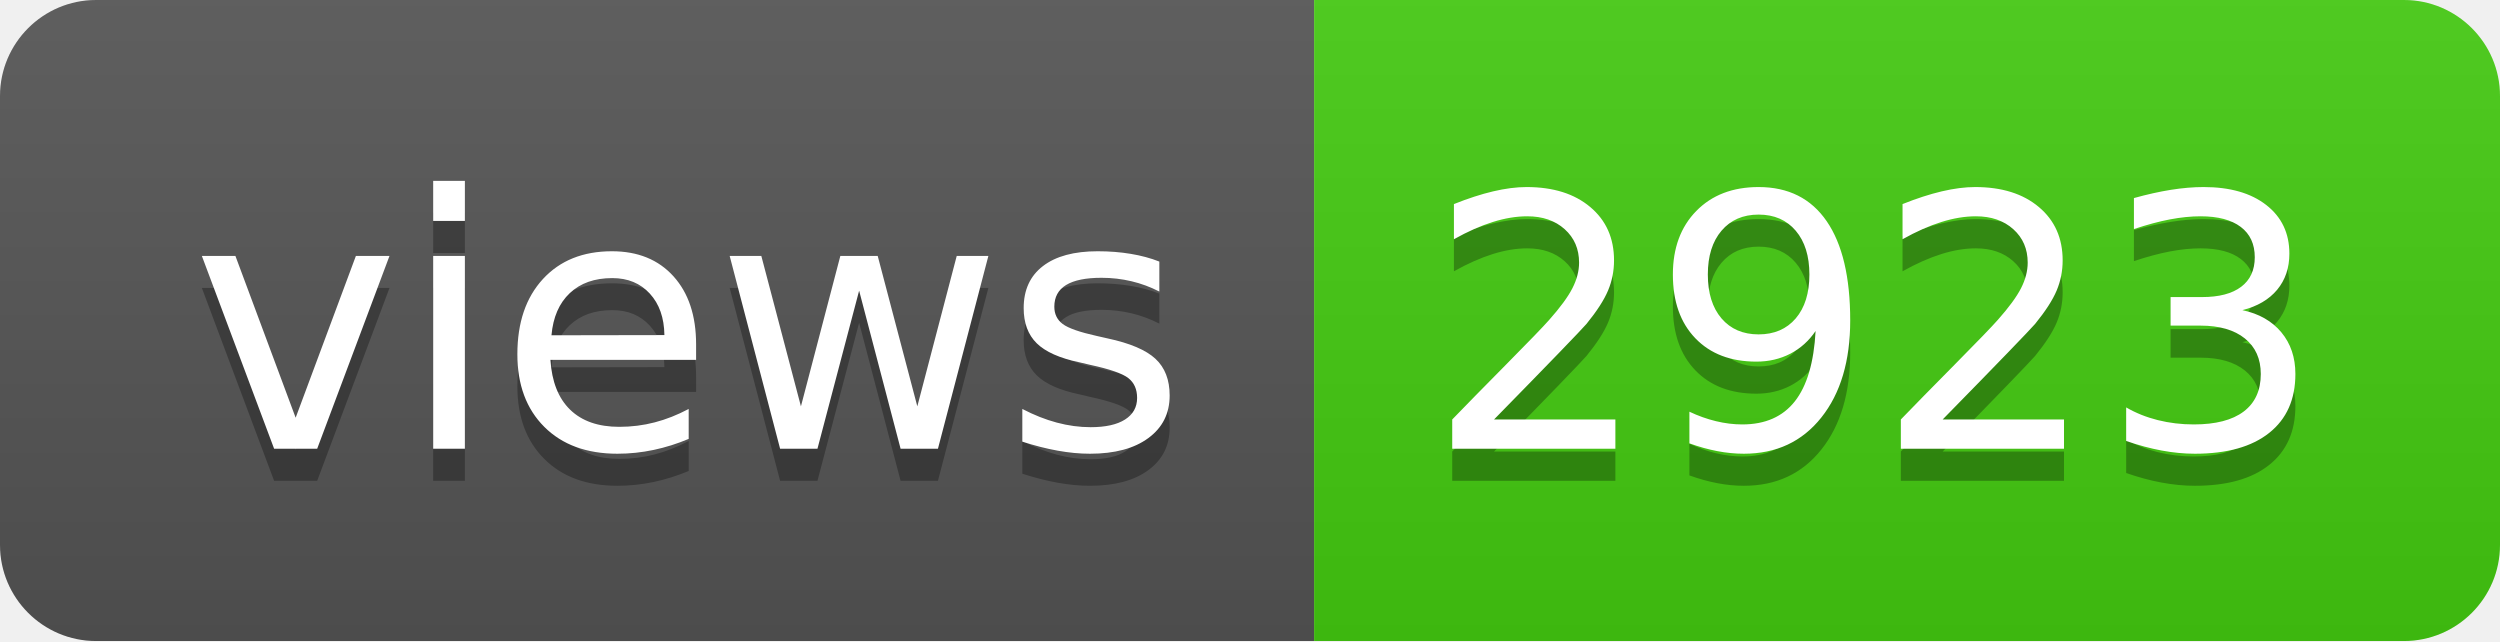
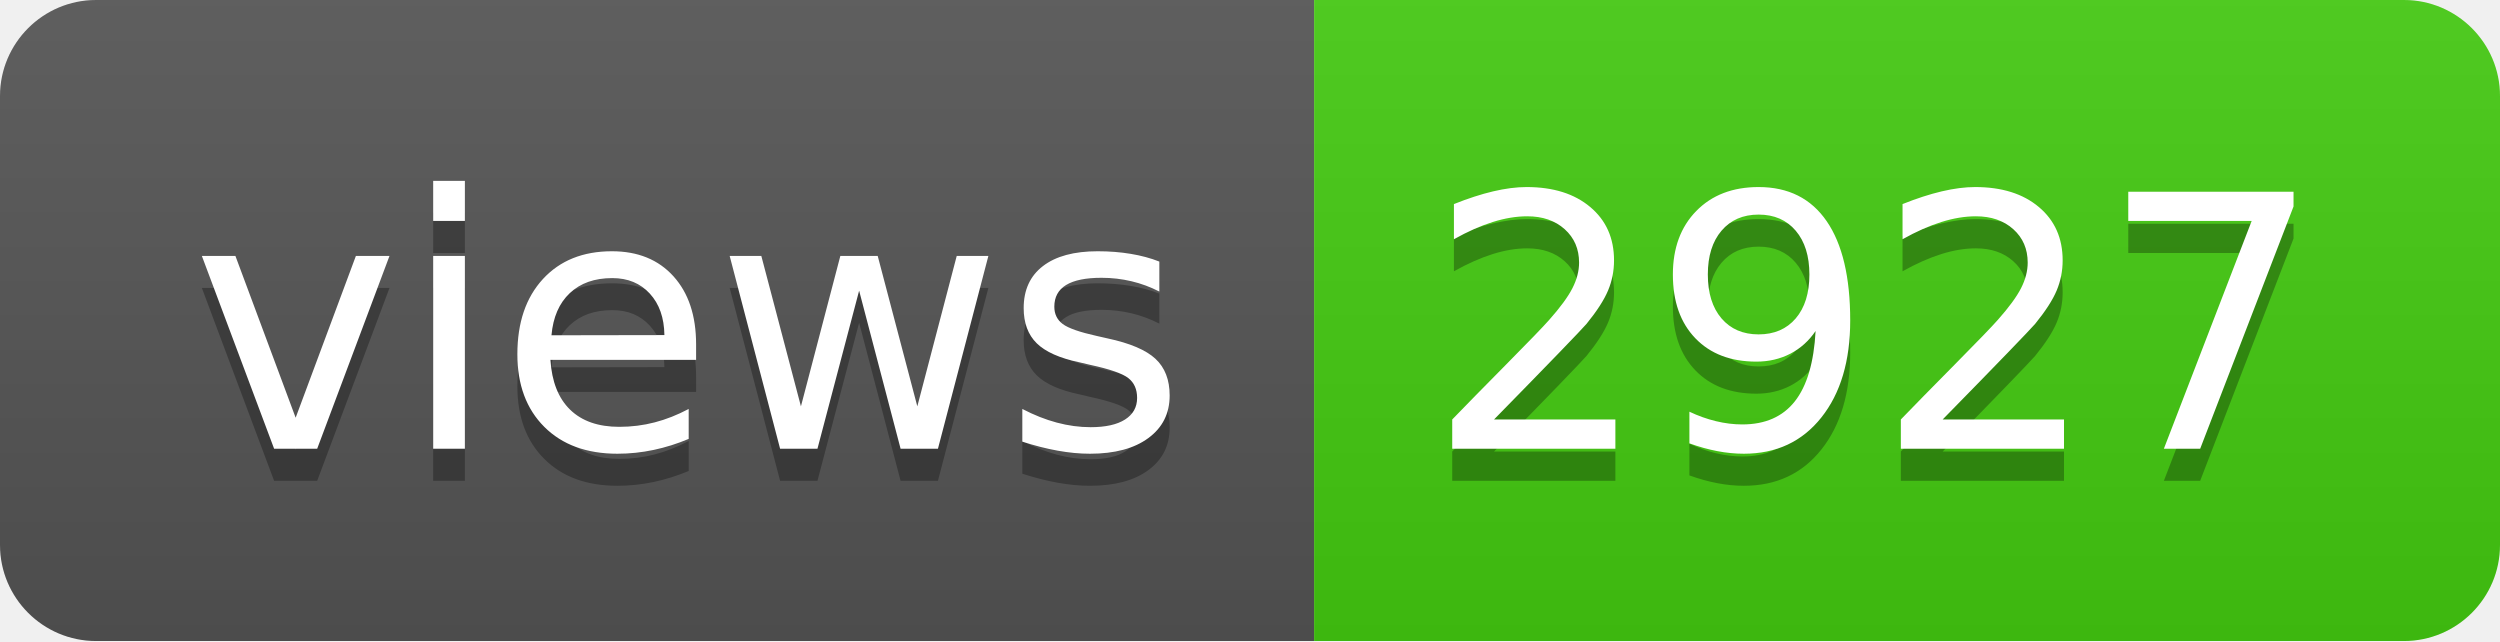
- <svg xmlns="http://www.w3.org/2000/svg" width="78" height="20" role="img" aria-label="views: 2923">
+ <svg xmlns="http://www.w3.org/2000/svg" width="78" height="20" role="img" aria-label="views: 2927">
  <linearGradient id="s" x2="0" y2="100%">
    <stop offset="0" stop-color="#bbb" stop-opacity=".1" />
    <stop offset="1" stop-opacity=".1" />
  </linearGradient>
  <clipPath id="r">
    <rect width="78" height="20" rx="3" fill="#fff" />
  </clipPath>
  <g clip-path="url(#r)">
    <rect width="41" height="20" fill="#555" />
    <rect x="41" width="37" height="20" fill="#4c1" />
    <rect width="78" height="20" fill="url(#s)" />
  </g>
  <g fill="#fff" text-anchor="middle" font-family="Verdana,Geneva,DejaVu Sans,sans-serif" text-rendering="geometricPrecision" font-size="110">
    <text aria-hidden="true" x="215" y="150" fill="#010101" fill-opacity=".3" transform="scale(.1)" textLength="310">views</text>
    <text x="215" y="140" transform="scale(.1)" fill="#fff" textLength="310">views</text>
-     <text aria-hidden="true" x="585" y="150" fill="#010101" fill-opacity=".3" transform="scale(.1)" textLength="270">2923</text>
-     <text x="585" y="140" transform="scale(.1)" fill="#fff" textLength="270">2923</text>
+     <text aria-hidden="true" x="585" y="150" fill="#010101" fill-opacity=".3" transform="scale(.1)" textLength="270">2927</text>
+     <text x="585" y="140" transform="scale(.1)" fill="#fff" textLength="270">2927</text>
  </g>
</svg>
